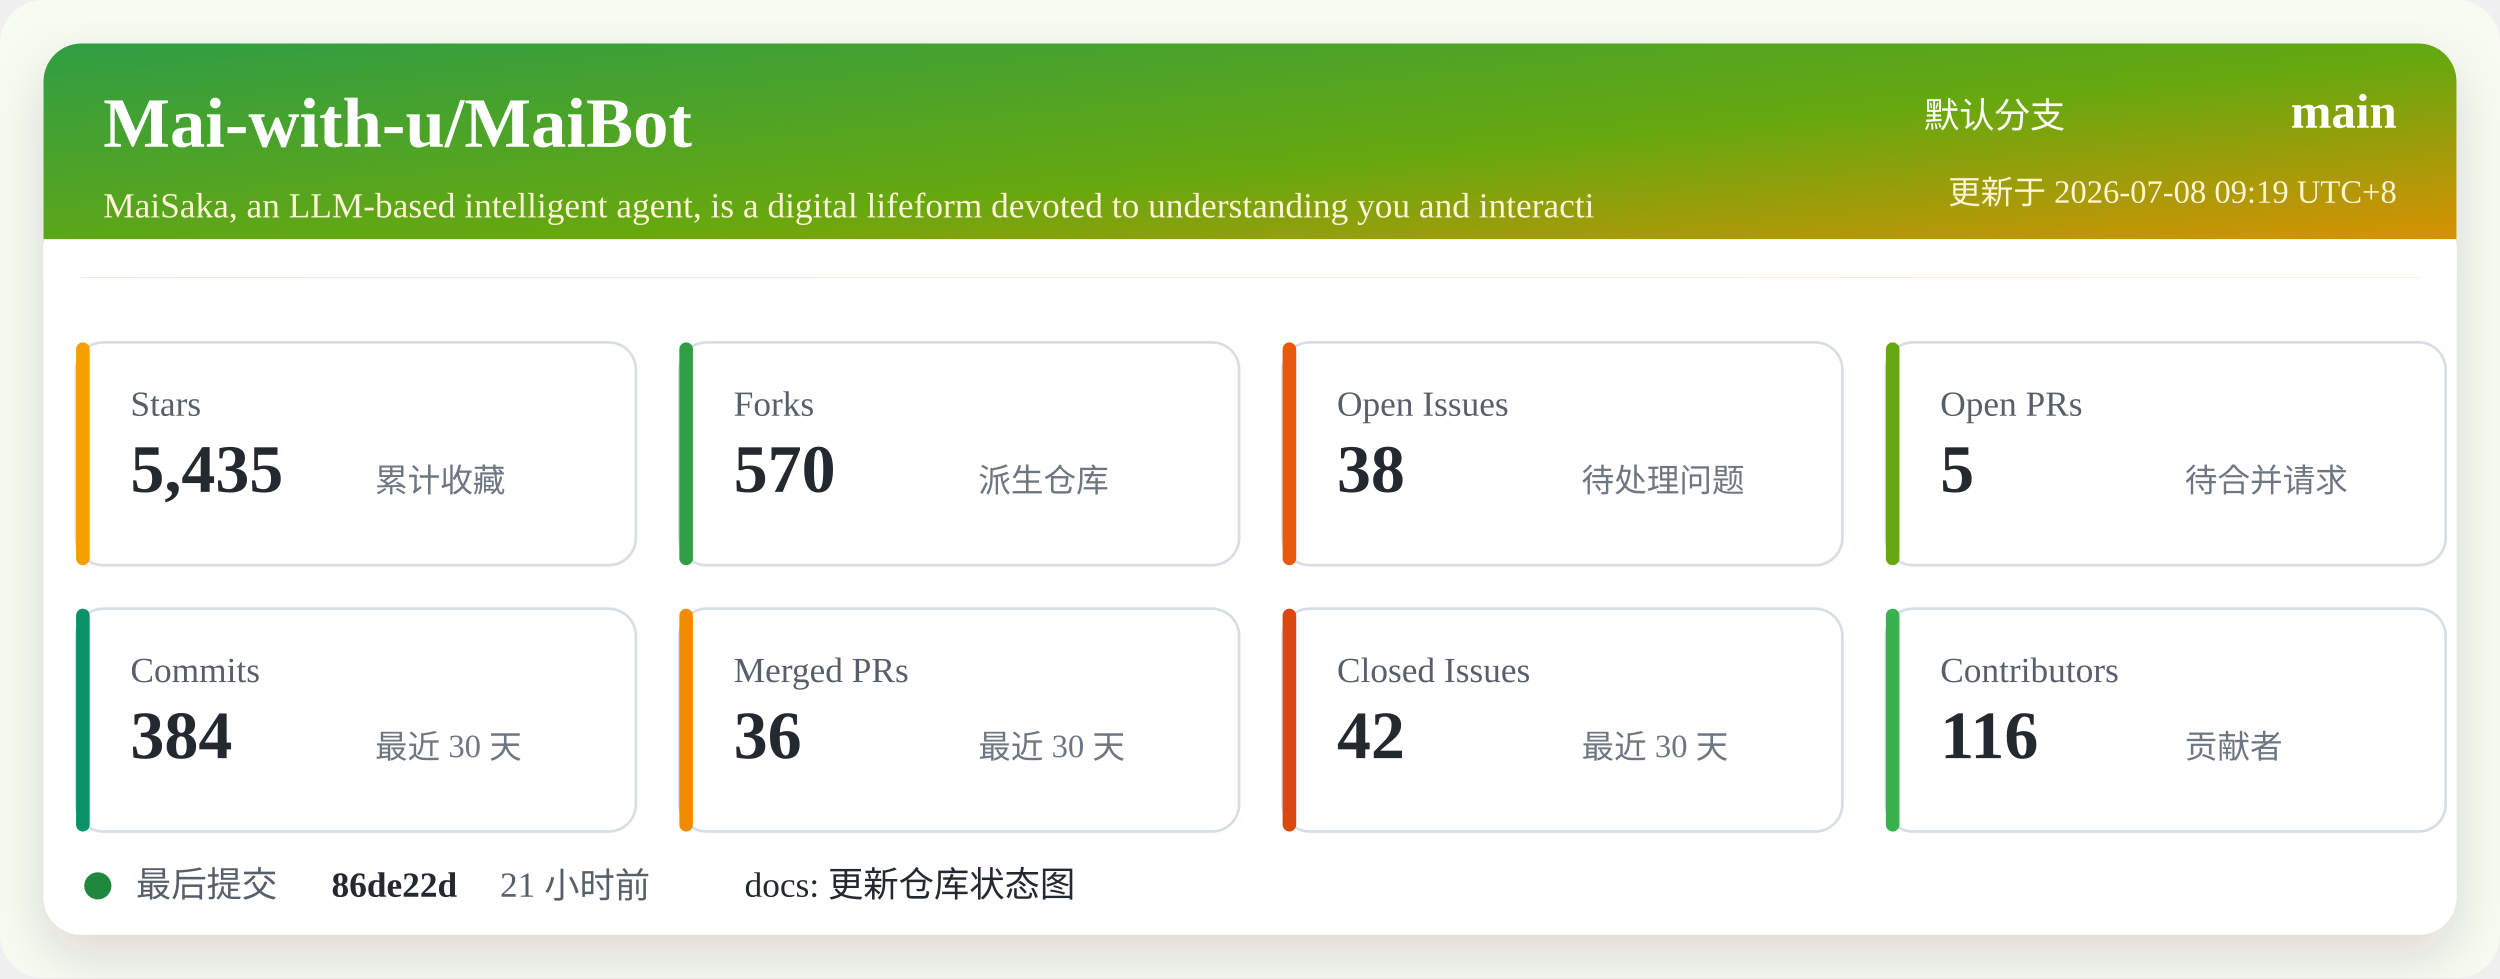
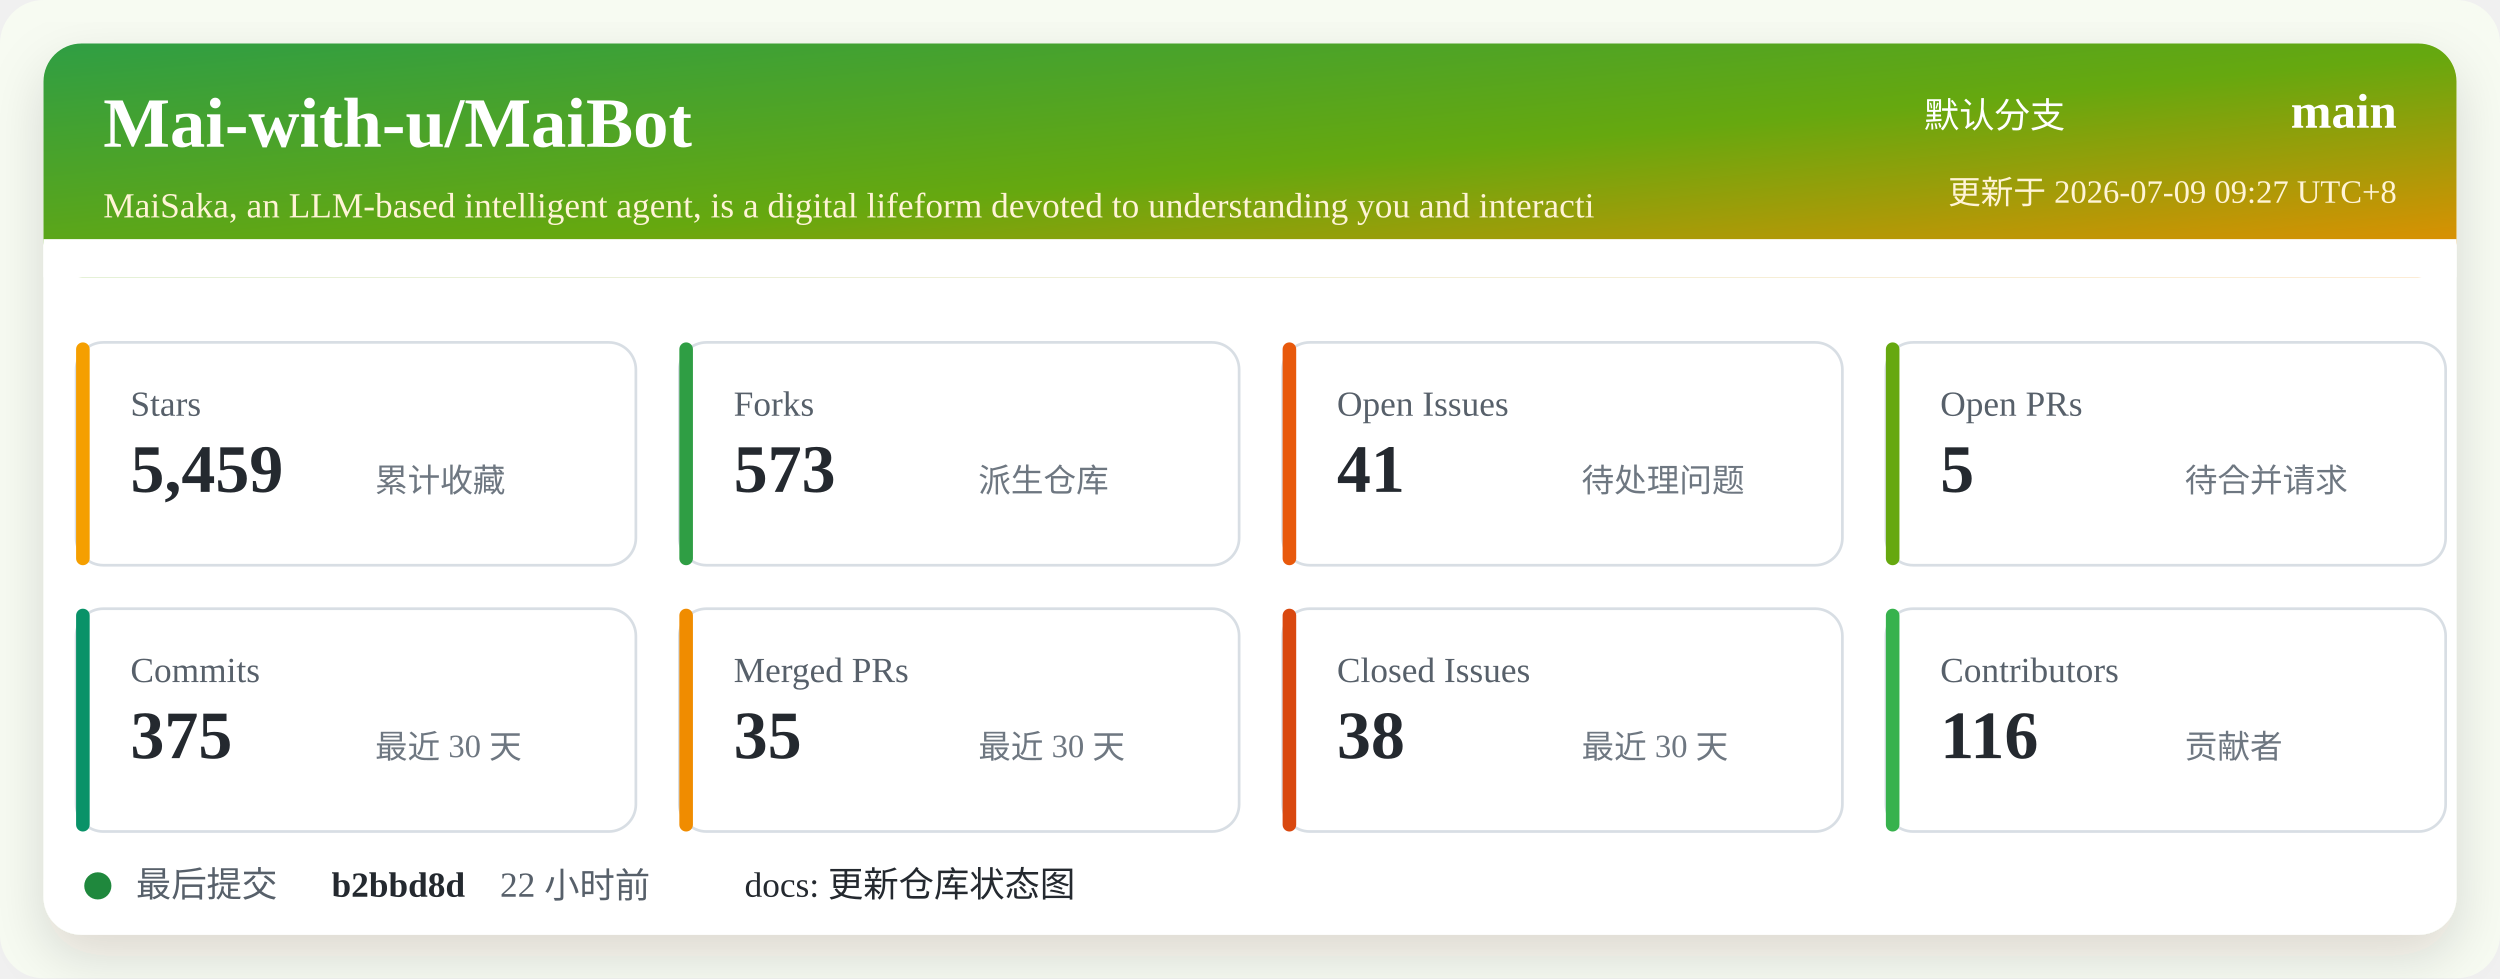
<svg xmlns="http://www.w3.org/2000/svg" width="920" height="360" viewBox="0 0 920 360" role="img" aria-labelledby="title desc">
  <defs>
    <linearGradient id="header" x1="0" x2="1" y1="0" y2="1">
      <stop offset="0%" stop-color="#2f9e44" />
      <stop offset="52%" stop-color="#66a80f" />
      <stop offset="100%" stop-color="#f08c00" />
    </linearGradient>
    <filter id="shadow" x="-5%" y="-5%" width="110%" height="110%">
      <feDropShadow dx="0" dy="8" stdDeviation="10" flood-color="#2b2318" flood-opacity="0.14" />
    </filter>
  </defs>
  <rect width="920" height="360" rx="16" fill="#f7fbf2" />
  <rect x="16" y="16" width="888" height="328" rx="14" fill="#ffffff" filter="url(#shadow)" />
  <rect x="16" y="16" width="888" height="86" rx="14" fill="url(#header)" />
  <path d="M16 88 H904 V102 H16 Z" fill="#ffffff" />
  <text x="38" y="54" fill="#ffffff" font-size="26" font-weight="700">Mai-with-u/MaiBot</text>
  <text x="38" y="80" fill="#fff4d6" font-size="13">MaiSaka, an LLM-based intelligent agent, is a digital lifeform devoted to understanding you and interacti</text>
  <text x="760" y="47" fill="#ffffff" font-size="13" text-anchor="end">默认分支</text>
  <text x="882" y="47" fill="#ffffff" font-size="18" font-weight="700" text-anchor="end">main</text>
-   <text x="882" y="75" fill="#fff4d6" font-size="12" text-anchor="end">更新于 2026-07-08 09:19 UTC+8</text>
+   <text x="882" y="75" fill="#fff4d6" font-size="12" text-anchor="end">更新于 2026-07-09 09:27 UTC+8</text>
  <g transform="translate(28 126)">
    <rect width="206" height="82" rx="10" fill="#ffffff" stroke="#d8dee4" />
    <rect x="0" y="0" width="5" height="82" rx="2.5" fill="#f59f00" />
    <text x="20" y="27" fill="#57606a" font-size="13">Stars</text>
-     <text x="20" y="55" fill="#24292f" font-size="25" font-weight="700">5,435</text>
+     <text x="20" y="55" fill="#24292f" font-size="25" font-weight="700">5,459</text>
    <text x="110" y="55" fill="#6e7781" font-size="12">累计收藏</text>
  </g>
  <g transform="translate(250 126)">
    <rect width="206" height="82" rx="10" fill="#ffffff" stroke="#d8dee4" />
    <rect x="0" y="0" width="5" height="82" rx="2.5" fill="#2f9e44" />
    <text x="20" y="27" fill="#57606a" font-size="13">Forks</text>
-     <text x="20" y="55" fill="#24292f" font-size="25" font-weight="700">570</text>
+     <text x="20" y="55" fill="#24292f" font-size="25" font-weight="700">573</text>
    <text x="110" y="55" fill="#6e7781" font-size="12">派生仓库</text>
  </g>
  <g transform="translate(472 126)">
    <rect width="206" height="82" rx="10" fill="#ffffff" stroke="#d8dee4" />
    <rect x="0" y="0" width="5" height="82" rx="2.5" fill="#e8590c" />
    <text x="20" y="27" fill="#57606a" font-size="13">Open Issues</text>
-     <text x="20" y="55" fill="#24292f" font-size="25" font-weight="700">38</text>
+     <text x="20" y="55" fill="#24292f" font-size="25" font-weight="700">41</text>
    <text x="110" y="55" fill="#6e7781" font-size="12">待处理问题</text>
  </g>
  <g transform="translate(694 126)">
    <rect width="206" height="82" rx="10" fill="#ffffff" stroke="#d8dee4" />
    <rect x="0" y="0" width="5" height="82" rx="2.5" fill="#66a80f" />
    <text x="20" y="27" fill="#57606a" font-size="13">Open PRs</text>
    <text x="20" y="55" fill="#24292f" font-size="25" font-weight="700">5</text>
    <text x="110" y="55" fill="#6e7781" font-size="12">待合并请求</text>
  </g>
  <g transform="translate(28 224)">
    <rect width="206" height="82" rx="10" fill="#ffffff" stroke="#d8dee4" />
    <rect x="0" y="0" width="5" height="82" rx="2.5" fill="#099268" />
    <text x="20" y="27" fill="#57606a" font-size="13">Commits</text>
-     <text x="20" y="55" fill="#24292f" font-size="25" font-weight="700">384</text>
+     <text x="20" y="55" fill="#24292f" font-size="25" font-weight="700">375</text>
    <text x="110" y="55" fill="#6e7781" font-size="12">最近 30 天</text>
  </g>
  <g transform="translate(250 224)">
    <rect width="206" height="82" rx="10" fill="#ffffff" stroke="#d8dee4" />
    <rect x="0" y="0" width="5" height="82" rx="2.5" fill="#f08c00" />
    <text x="20" y="27" fill="#57606a" font-size="13">Merged PRs</text>
-     <text x="20" y="55" fill="#24292f" font-size="25" font-weight="700">36</text>
+     <text x="20" y="55" fill="#24292f" font-size="25" font-weight="700">35</text>
    <text x="110" y="55" fill="#6e7781" font-size="12">最近 30 天</text>
  </g>
  <g transform="translate(472 224)">
    <rect width="206" height="82" rx="10" fill="#ffffff" stroke="#d8dee4" />
    <rect x="0" y="0" width="5" height="82" rx="2.5" fill="#d9480f" />
    <text x="20" y="27" fill="#57606a" font-size="13">Closed Issues</text>
-     <text x="20" y="55" fill="#24292f" font-size="25" font-weight="700">42</text>
+     <text x="20" y="55" fill="#24292f" font-size="25" font-weight="700">38</text>
    <text x="110" y="55" fill="#6e7781" font-size="12">最近 30 天</text>
  </g>
  <g transform="translate(694 224)">
    <rect width="206" height="82" rx="10" fill="#ffffff" stroke="#d8dee4" />
    <rect x="0" y="0" width="5" height="82" rx="2.5" fill="#37b24d" />
    <text x="20" y="27" fill="#57606a" font-size="13">Contributors</text>
    <text x="20" y="55" fill="#24292f" font-size="25" font-weight="700">116</text>
    <text x="110" y="55" fill="#6e7781" font-size="12">贡献者</text>
  </g>
  <g transform="translate(28 318)">
    <circle cx="8" cy="8" r="5" fill="#1f883d" />
    <text x="22" y="12" fill="#57606a" font-size="13">最后提交</text>
-     <text x="94" y="12" fill="#24292f" font-size="13" font-weight="700">86de22d</text>
-     <text x="156" y="12" fill="#57606a" font-size="13">21 小时前</text>
+     <text x="94" y="12" fill="#24292f" font-size="13" font-weight="700">b2bbd8d</text>
+     <text x="156" y="12" fill="#57606a" font-size="13">22 小时前</text>
    <text x="246" y="12" fill="#24292f" font-size="13">docs: 更新仓库状态图</text>
  </g>
</svg>
